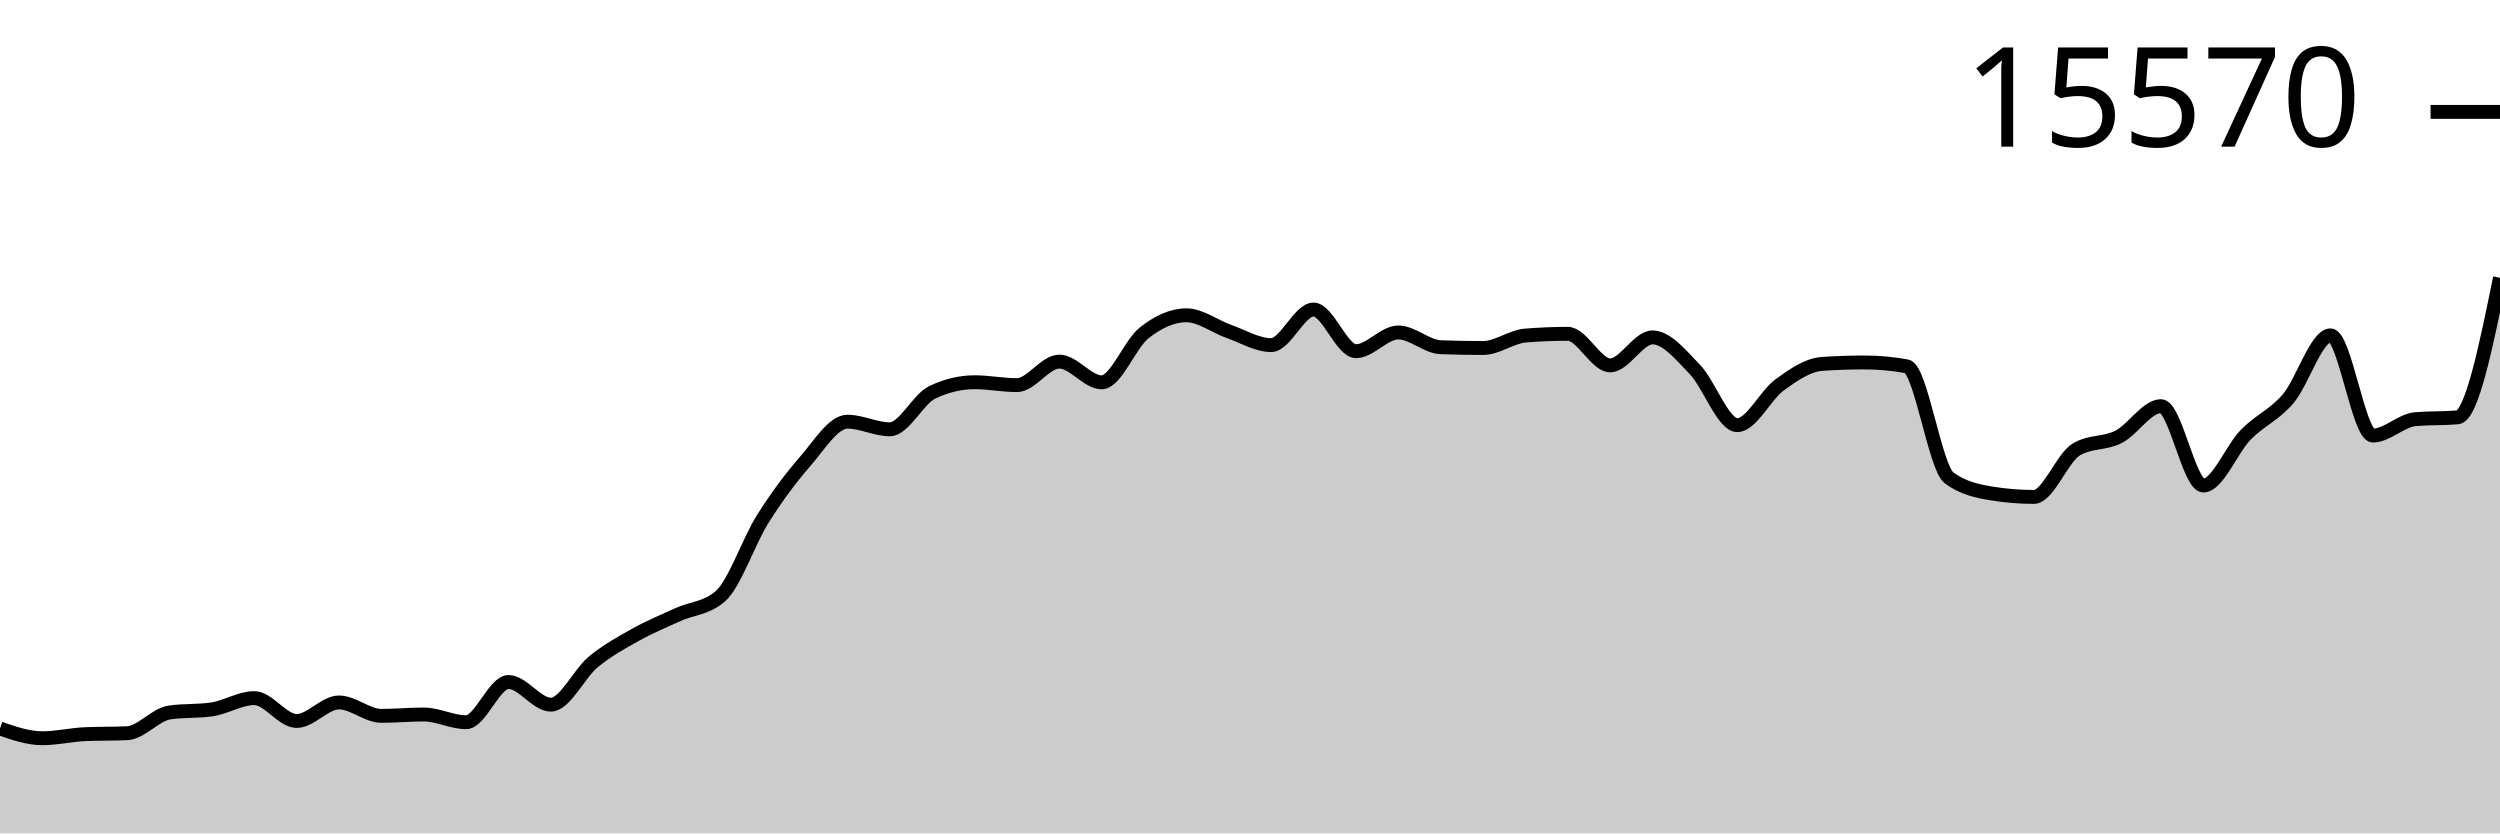
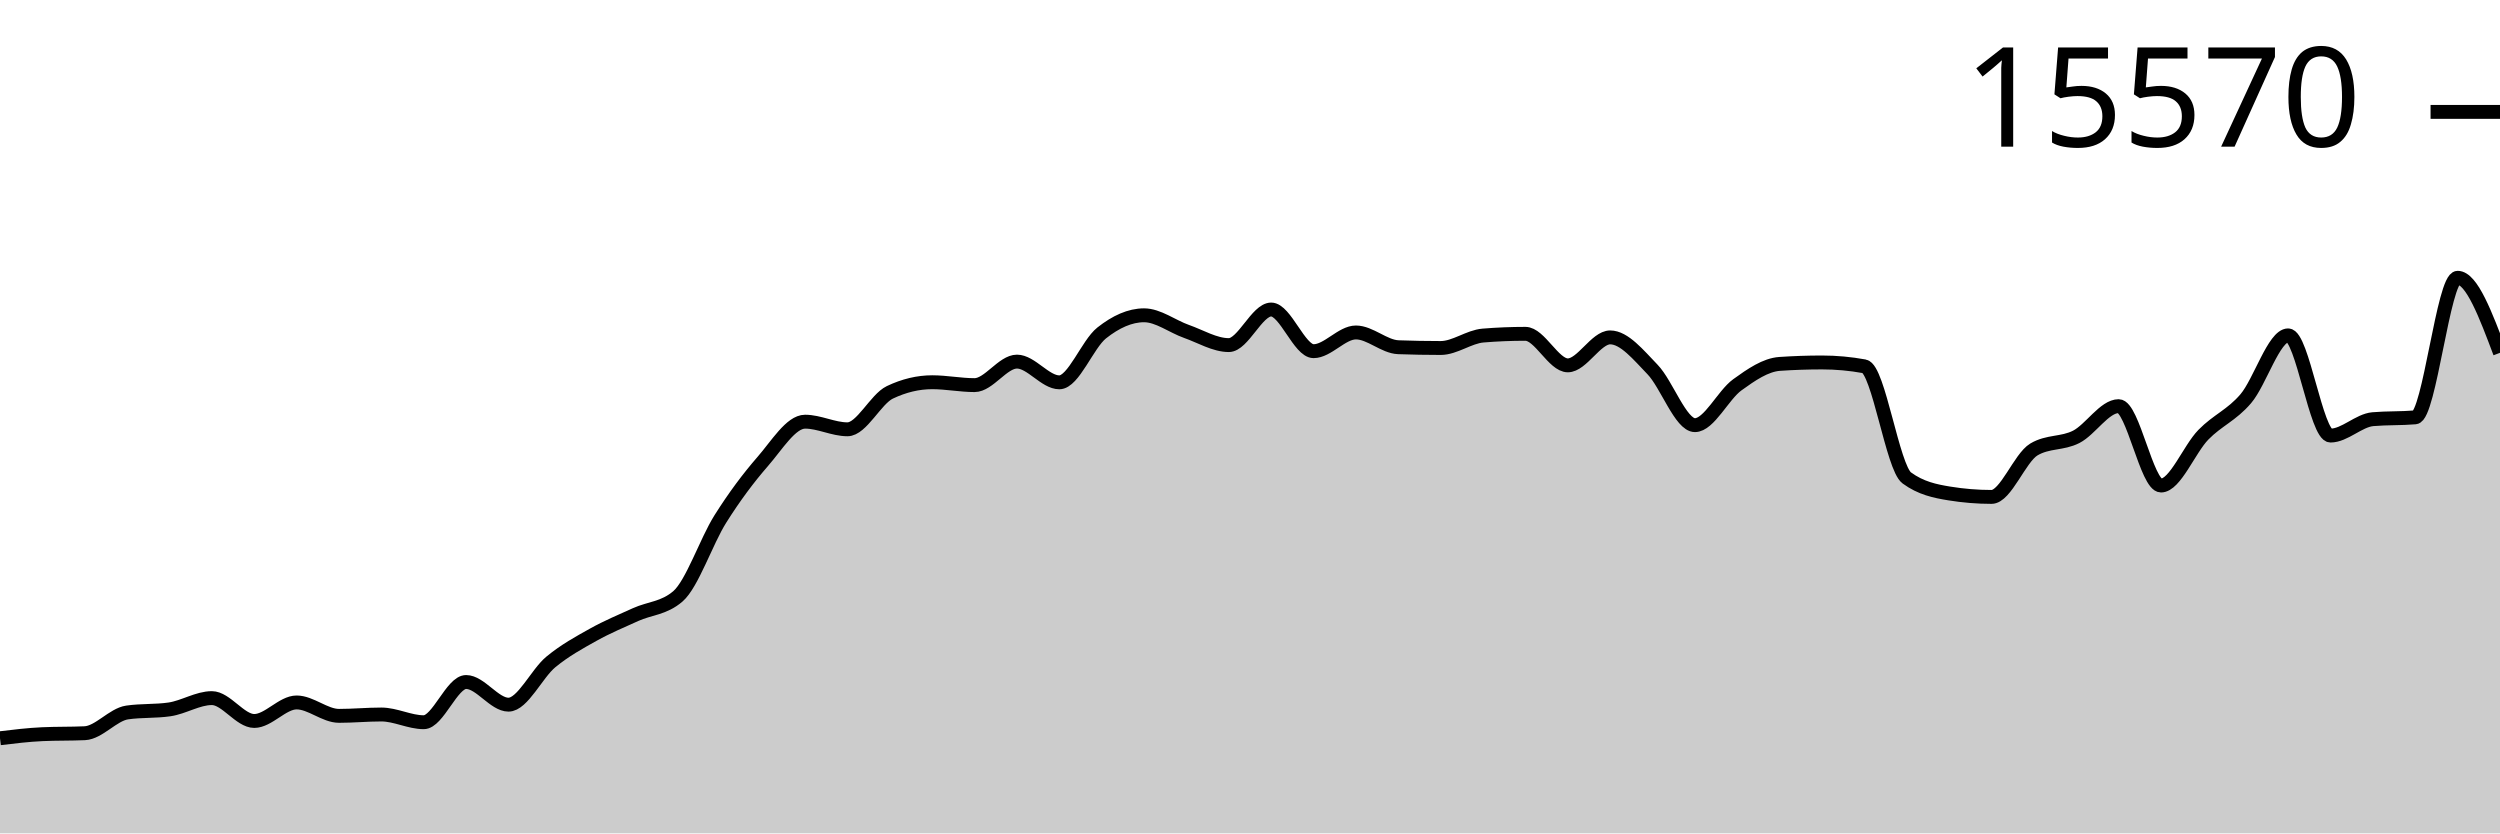
<svg xmlns="http://www.w3.org/2000/svg" viewBox="0 0 180 60">
  <g transform="translate(0,20)">
-     <path class="area" fill="rgba(0, 0, 0, 0.2)" d="M0,32.451C1.017,32.802,2.034,33.153,3.051,33.153C4.068,33.153,5.085,32.907,6.102,32.861C7.119,32.815,8.136,32.838,9.153,32.792C10.169,32.745,11.186,31.447,12.203,31.299C13.22,31.15,14.237,31.225,15.254,31.076C16.271,30.928,17.288,30.264,18.305,30.264C19.322,30.264,20.339,31.91,21.356,31.91C22.373,31.91,23.39,30.576,24.407,30.576C25.424,30.576,26.441,31.542,27.458,31.542C28.475,31.542,29.492,31.444,30.508,31.444C31.525,31.444,32.542,32,33.559,32C34.576,32,35.593,29.104,36.61,29.104C37.627,29.104,38.644,30.736,39.661,30.736C40.678,30.736,41.695,28.499,42.712,27.66C43.729,26.821,44.746,26.27,45.763,25.701C46.78,25.133,47.797,24.712,48.814,24.25C49.831,23.788,50.847,23.81,51.864,22.931C52.881,22.051,53.898,18.985,54.915,17.368C55.932,15.751,56.949,14.397,57.966,13.229C58.983,12.061,60,10.361,61.017,10.361C62.034,10.361,63.051,10.91,64.068,10.91C65.085,10.91,66.102,8.736,67.119,8.25C68.136,7.764,69.153,7.521,70.169,7.521C71.186,7.521,72.203,7.729,73.22,7.729C74.237,7.729,75.254,6.035,76.271,6.035C77.288,6.035,78.305,7.528,79.322,7.528C80.339,7.528,81.356,4.777,82.373,3.972C83.39,3.168,84.407,2.701,85.424,2.701C86.441,2.701,87.458,3.503,88.475,3.861C89.492,4.219,90.508,4.847,91.525,4.847C92.542,4.847,93.559,2.285,94.576,2.285C95.593,2.285,96.61,5.285,97.627,5.285C98.644,5.285,99.661,3.937,100.678,3.937C101.695,3.937,102.712,4.963,103.729,5C104.746,5.037,105.763,5.056,106.78,5.056C107.797,5.056,108.814,4.243,109.831,4.16C110.847,4.076,111.864,4.035,112.881,4.035C113.898,4.035,114.915,6.306,115.932,6.306C116.949,6.306,117.966,4.292,118.983,4.292C120,4.292,121.017,5.551,122.034,6.604C123.051,7.657,124.068,10.611,125.085,10.611C126.102,10.611,127.119,8.443,128.136,7.708C129.153,6.973,130.169,6.271,131.186,6.201C132.203,6.132,133.22,6.097,134.237,6.097C135.254,6.097,136.271,6.19,137.288,6.375C138.305,6.56,139.322,13.664,140.339,14.41C141.356,15.155,142.373,15.361,143.39,15.528C144.407,15.694,145.424,15.778,146.441,15.778C147.458,15.778,148.475,12.968,149.492,12.361C150.508,11.755,151.525,11.971,152.542,11.451C153.559,10.932,154.576,9.243,155.593,9.243C156.61,9.243,157.627,14.958,158.644,14.958C159.661,14.958,160.678,12.34,161.695,11.299C162.712,10.257,163.729,9.9,164.746,8.708C165.763,7.516,166.78,4.146,167.797,4.146C168.814,4.146,169.831,11.361,170.847,11.361C171.864,11.361,172.881,10.269,173.898,10.181C174.915,10.093,175.932,10.137,176.949,10.049C177.966,9.961,178.983,4.98,180,0L180,40C178.983,40,177.966,40,176.949,40C175.932,40,174.915,40,173.898,40C172.881,40,171.864,40,170.847,40C169.831,40,168.814,40,167.797,40C166.78,40,165.763,40,164.746,40C163.729,40,162.712,40,161.695,40C160.678,40,159.661,40,158.644,40C157.627,40,156.61,40,155.593,40C154.576,40,153.559,40,152.542,40C151.525,40,150.508,40,149.492,40C148.475,40,147.458,40,146.441,40C145.424,40,144.407,40,143.39,40C142.373,40,141.356,40,140.339,40C139.322,40,138.305,40,137.288,40C136.271,40,135.254,40,134.237,40C133.22,40,132.203,40,131.186,40C130.169,40,129.153,40,128.136,40C127.119,40,126.102,40,125.085,40C124.068,40,123.051,40,122.034,40C121.017,40,120,40,118.983,40C117.966,40,116.949,40,115.932,40C114.915,40,113.898,40,112.881,40C111.864,40,110.847,40,109.831,40C108.814,40,107.797,40,106.78,40C105.763,40,104.746,40,103.729,40C102.712,40,101.695,40,100.678,40C99.661,40,98.644,40,97.627,40C96.61,40,95.593,40,94.576,40C93.559,40,92.542,40,91.525,40C90.508,40,89.492,40,88.475,40C87.458,40,86.441,40,85.424,40C84.407,40,83.39,40,82.373,40C81.356,40,80.339,40,79.322,40C78.305,40,77.288,40,76.271,40C75.254,40,74.237,40,73.22,40C72.203,40,71.186,40,70.169,40C69.153,40,68.136,40,67.119,40C66.102,40,65.085,40,64.068,40C63.051,40,62.034,40,61.017,40C60,40,58.983,40,57.966,40C56.949,40,55.932,40,54.915,40C53.898,40,52.881,40,51.864,40C50.847,40,49.831,40,48.814,40C47.797,40,46.78,40,45.763,40C44.746,40,43.729,40,42.712,40C41.695,40,40.678,40,39.661,40C38.644,40,37.627,40,36.61,40C35.593,40,34.576,40,33.559,40C32.542,40,31.525,40,30.508,40C29.492,40,28.475,40,27.458,40C26.441,40,25.424,40,24.407,40C23.39,40,22.373,40,21.356,40C20.339,40,19.322,40,18.305,40C17.288,40,16.271,40,15.254,40C14.237,40,13.22,40,12.203,40C11.186,40,10.169,40,9.153,40C8.136,40,7.119,40,6.102,40C5.085,40,4.068,40,3.051,40C2.034,40,1.017,40,0,40Z" />
-     <path class="line" stroke="black" fill="none" d="M0,32.451C1.017,32.802,2.034,33.153,3.051,33.153C4.068,33.153,5.085,32.907,6.102,32.861C7.119,32.815,8.136,32.838,9.153,32.792C10.169,32.745,11.186,31.447,12.203,31.299C13.22,31.15,14.237,31.225,15.254,31.076C16.271,30.928,17.288,30.264,18.305,30.264C19.322,30.264,20.339,31.91,21.356,31.91C22.373,31.91,23.39,30.576,24.407,30.576C25.424,30.576,26.441,31.542,27.458,31.542C28.475,31.542,29.492,31.444,30.508,31.444C31.525,31.444,32.542,32,33.559,32C34.576,32,35.593,29.104,36.61,29.104C37.627,29.104,38.644,30.736,39.661,30.736C40.678,30.736,41.695,28.499,42.712,27.66C43.729,26.821,44.746,26.27,45.763,25.701C46.78,25.133,47.797,24.712,48.814,24.25C49.831,23.788,50.847,23.81,51.864,22.931C52.881,22.051,53.898,18.985,54.915,17.368C55.932,15.751,56.949,14.397,57.966,13.229C58.983,12.061,60,10.361,61.017,10.361C62.034,10.361,63.051,10.91,64.068,10.91C65.085,10.91,66.102,8.736,67.119,8.25C68.136,7.764,69.153,7.521,70.169,7.521C71.186,7.521,72.203,7.729,73.22,7.729C74.237,7.729,75.254,6.035,76.271,6.035C77.288,6.035,78.305,7.528,79.322,7.528C80.339,7.528,81.356,4.777,82.373,3.972C83.39,3.168,84.407,2.701,85.424,2.701C86.441,2.701,87.458,3.503,88.475,3.861C89.492,4.219,90.508,4.847,91.525,4.847C92.542,4.847,93.559,2.285,94.576,2.285C95.593,2.285,96.61,5.285,97.627,5.285C98.644,5.285,99.661,3.937,100.678,3.937C101.695,3.937,102.712,4.963,103.729,5C104.746,5.037,105.763,5.056,106.78,5.056C107.797,5.056,108.814,4.243,109.831,4.16C110.847,4.076,111.864,4.035,112.881,4.035C113.898,4.035,114.915,6.306,115.932,6.306C116.949,6.306,117.966,4.292,118.983,4.292C120,4.292,121.017,5.551,122.034,6.604C123.051,7.657,124.068,10.611,125.085,10.611C126.102,10.611,127.119,8.443,128.136,7.708C129.153,6.973,130.169,6.271,131.186,6.201C132.203,6.132,133.22,6.097,134.237,6.097C135.254,6.097,136.271,6.19,137.288,6.375C138.305,6.56,139.322,13.664,140.339,14.41C141.356,15.155,142.373,15.361,143.39,15.528C144.407,15.694,145.424,15.778,146.441,15.778C147.458,15.778,148.475,12.968,149.492,12.361C150.508,11.755,151.525,11.971,152.542,11.451C153.559,10.932,154.576,9.243,155.593,9.243C156.61,9.243,157.627,14.958,158.644,14.958C159.661,14.958,160.678,12.34,161.695,11.299C162.712,10.257,163.729,9.9,164.746,8.708C165.763,7.516,166.78,4.146,167.797,4.146C168.814,4.146,169.831,11.361,170.847,11.361C171.864,11.361,172.881,10.269,173.898,10.181C174.915,10.093,175.932,10.137,176.949,10.049C177.966,9.961,178.983,4.98,180,0" />
+     <path class="area" fill="rgba(0, 0, 0, 0.2)" d="M0,33.153C1.017,33.03,2.034,32.907,3.051,32.861C4.068,32.815,5.085,32.838,6.102,32.792C7.119,32.745,8.136,31.447,9.153,31.299C10.169,31.15,11.186,31.225,12.203,31.076C13.22,30.928,14.237,30.264,15.254,30.264C16.271,30.264,17.288,31.91,18.305,31.91C19.322,31.91,20.339,30.576,21.356,30.576C22.373,30.576,23.39,31.542,24.407,31.542C25.424,31.542,26.441,31.444,27.458,31.444C28.475,31.444,29.492,32,30.508,32C31.525,32,32.542,29.104,33.559,29.104C34.576,29.104,35.593,30.736,36.61,30.736C37.627,30.736,38.644,28.499,39.661,27.66C40.678,26.821,41.695,26.27,42.712,25.701C43.729,25.133,44.746,24.712,45.763,24.25C46.78,23.788,47.797,23.81,48.814,22.931C49.831,22.051,50.847,18.985,51.864,17.368C52.881,15.751,53.898,14.397,54.915,13.229C55.932,12.061,56.949,10.361,57.966,10.361C58.983,10.361,60,10.91,61.017,10.91C62.034,10.91,63.051,8.736,64.068,8.25C65.085,7.764,66.102,7.521,67.119,7.521C68.136,7.521,69.153,7.729,70.169,7.729C71.186,7.729,72.203,6.035,73.22,6.035C74.237,6.035,75.254,7.528,76.271,7.528C77.288,7.528,78.305,4.777,79.322,3.972C80.339,3.168,81.356,2.701,82.373,2.701C83.39,2.701,84.407,3.503,85.424,3.861C86.441,4.219,87.458,4.847,88.475,4.847C89.492,4.847,90.508,2.285,91.525,2.285C92.542,2.285,93.559,5.285,94.576,5.285C95.593,5.285,96.61,3.937,97.627,3.937C98.644,3.937,99.661,4.963,100.678,5C101.695,5.037,102.712,5.056,103.729,5.056C104.746,5.056,105.763,4.243,106.78,4.16C107.797,4.076,108.814,4.035,109.831,4.035C110.847,4.035,111.864,6.306,112.881,6.306C113.898,6.306,114.915,4.292,115.932,4.292C116.949,4.292,117.966,5.551,118.983,6.604C120,7.657,121.017,10.611,122.034,10.611C123.051,10.611,124.068,8.443,125.085,7.708C126.102,6.973,127.119,6.271,128.136,6.201C129.153,6.132,130.169,6.097,131.186,6.097C132.203,6.097,133.22,6.19,134.237,6.375C135.254,6.56,136.271,13.664,137.288,14.41C138.305,15.155,139.322,15.361,140.339,15.528C141.356,15.694,142.373,15.778,143.39,15.778C144.407,15.778,145.424,12.968,146.441,12.361C147.458,11.755,148.475,11.971,149.492,11.451C150.508,10.932,151.525,9.243,152.542,9.243C153.559,9.243,154.576,14.958,155.593,14.958C156.61,14.958,157.627,12.34,158.644,11.299C159.661,10.257,160.678,9.9,161.695,8.708C162.712,7.516,163.729,4.146,164.746,4.146C165.763,4.146,166.78,11.361,167.797,11.361C168.814,11.361,169.831,10.269,170.847,10.181C171.864,10.093,172.881,10.137,173.898,10.049C174.915,9.961,175.932,0,176.949,0C177.966,0,178.983,2.701,180,5.403L180,40C178.983,40,177.966,40,176.949,40C175.932,40,174.915,40,173.898,40C172.881,40,171.864,40,170.847,40C169.831,40,168.814,40,167.797,40C166.78,40,165.763,40,164.746,40C163.729,40,162.712,40,161.695,40C160.678,40,159.661,40,158.644,40C157.627,40,156.61,40,155.593,40C154.576,40,153.559,40,152.542,40C151.525,40,150.508,40,149.492,40C148.475,40,147.458,40,146.441,40C145.424,40,144.407,40,143.39,40C142.373,40,141.356,40,140.339,40C139.322,40,138.305,40,137.288,40C136.271,40,135.254,40,134.237,40C133.22,40,132.203,40,131.186,40C130.169,40,129.153,40,128.136,40C127.119,40,126.102,40,125.085,40C124.068,40,123.051,40,122.034,40C121.017,40,120,40,118.983,40C117.966,40,116.949,40,115.932,40C114.915,40,113.898,40,112.881,40C111.864,40,110.847,40,109.831,40C108.814,40,107.797,40,106.78,40C105.763,40,104.746,40,103.729,40C102.712,40,101.695,40,100.678,40C99.661,40,98.644,40,97.627,40C96.61,40,95.593,40,94.576,40C93.559,40,92.542,40,91.525,40C90.508,40,89.492,40,88.475,40C87.458,40,86.441,40,85.424,40C84.407,40,83.39,40,82.373,40C81.356,40,80.339,40,79.322,40C78.305,40,77.288,40,76.271,40C75.254,40,74.237,40,73.22,40C72.203,40,71.186,40,70.169,40C69.153,40,68.136,40,67.119,40C66.102,40,65.085,40,64.068,40C63.051,40,62.034,40,61.017,40C60,40,58.983,40,57.966,40C56.949,40,55.932,40,54.915,40C53.898,40,52.881,40,51.864,40C50.847,40,49.831,40,48.814,40C47.797,40,46.78,40,45.763,40C44.746,40,43.729,40,42.712,40C41.695,40,40.678,40,39.661,40C38.644,40,37.627,40,36.61,40C35.593,40,34.576,40,33.559,40C32.542,40,31.525,40,30.508,40C29.492,40,28.475,40,27.458,40C26.441,40,25.424,40,24.407,40C23.39,40,22.373,40,21.356,40C20.339,40,19.322,40,18.305,40C17.288,40,16.271,40,15.254,40C14.237,40,13.22,40,12.203,40C11.186,40,10.169,40,9.153,40C8.136,40,7.119,40,6.102,40C5.085,40,4.068,40,3.051,40C2.034,40,1.017,40,0,40Z" />
+     <path class="line" stroke="black" fill="none" d="M0,33.153C1.017,33.03,2.034,32.907,3.051,32.861C4.068,32.815,5.085,32.838,6.102,32.792C7.119,32.745,8.136,31.447,9.153,31.299C10.169,31.15,11.186,31.225,12.203,31.076C13.22,30.928,14.237,30.264,15.254,30.264C16.271,30.264,17.288,31.91,18.305,31.91C19.322,31.91,20.339,30.576,21.356,30.576C22.373,30.576,23.39,31.542,24.407,31.542C25.424,31.542,26.441,31.444,27.458,31.444C28.475,31.444,29.492,32,30.508,32C31.525,32,32.542,29.104,33.559,29.104C34.576,29.104,35.593,30.736,36.61,30.736C37.627,30.736,38.644,28.499,39.661,27.66C40.678,26.821,41.695,26.27,42.712,25.701C43.729,25.133,44.746,24.712,45.763,24.25C46.78,23.788,47.797,23.81,48.814,22.931C49.831,22.051,50.847,18.985,51.864,17.368C52.881,15.751,53.898,14.397,54.915,13.229C55.932,12.061,56.949,10.361,57.966,10.361C58.983,10.361,60,10.91,61.017,10.91C62.034,10.91,63.051,8.736,64.068,8.25C65.085,7.764,66.102,7.521,67.119,7.521C68.136,7.521,69.153,7.729,70.169,7.729C71.186,7.729,72.203,6.035,73.22,6.035C74.237,6.035,75.254,7.528,76.271,7.528C77.288,7.528,78.305,4.777,79.322,3.972C80.339,3.168,81.356,2.701,82.373,2.701C83.39,2.701,84.407,3.503,85.424,3.861C86.441,4.219,87.458,4.847,88.475,4.847C89.492,4.847,90.508,2.285,91.525,2.285C92.542,2.285,93.559,5.285,94.576,5.285C95.593,5.285,96.61,3.937,97.627,3.937C98.644,3.937,99.661,4.963,100.678,5C101.695,5.037,102.712,5.056,103.729,5.056C104.746,5.056,105.763,4.243,106.78,4.16C107.797,4.076,108.814,4.035,109.831,4.035C110.847,4.035,111.864,6.306,112.881,6.306C113.898,6.306,114.915,4.292,115.932,4.292C116.949,4.292,117.966,5.551,118.983,6.604C120,7.657,121.017,10.611,122.034,10.611C123.051,10.611,124.068,8.443,125.085,7.708C126.102,6.973,127.119,6.271,128.136,6.201C129.153,6.132,130.169,6.097,131.186,6.097C132.203,6.097,133.22,6.19,134.237,6.375C135.254,6.56,136.271,13.664,137.288,14.41C138.305,15.155,139.322,15.361,140.339,15.528C141.356,15.694,142.373,15.778,143.39,15.778C144.407,15.778,145.424,12.968,146.441,12.361C147.458,11.755,148.475,11.971,149.492,11.451C150.508,10.932,151.525,9.243,152.542,9.243C153.559,9.243,154.576,14.958,155.593,14.958C156.61,14.958,157.627,12.34,158.644,11.299C159.661,10.257,160.678,9.9,161.695,8.708C162.712,7.516,163.729,4.146,164.746,4.146C165.763,4.146,166.78,11.361,167.797,11.361C168.814,11.361,169.831,10.269,170.847,10.181C171.864,10.093,172.881,10.137,173.898,10.049C174.915,9.961,175.932,0,176.949,0C177.966,0,178.983,2.701,180,5.403" />
    <path class="axis-ceiling" stroke-width="1" stroke="black" fill="none" d="M175,-11.944L180,-11.944" />
    <text class="axis-ceiling-label" font-family="sans-serif" text-anchor="end" font-size="10px" x="170" y="-9.444">15570</text>
  </g>
</svg>
